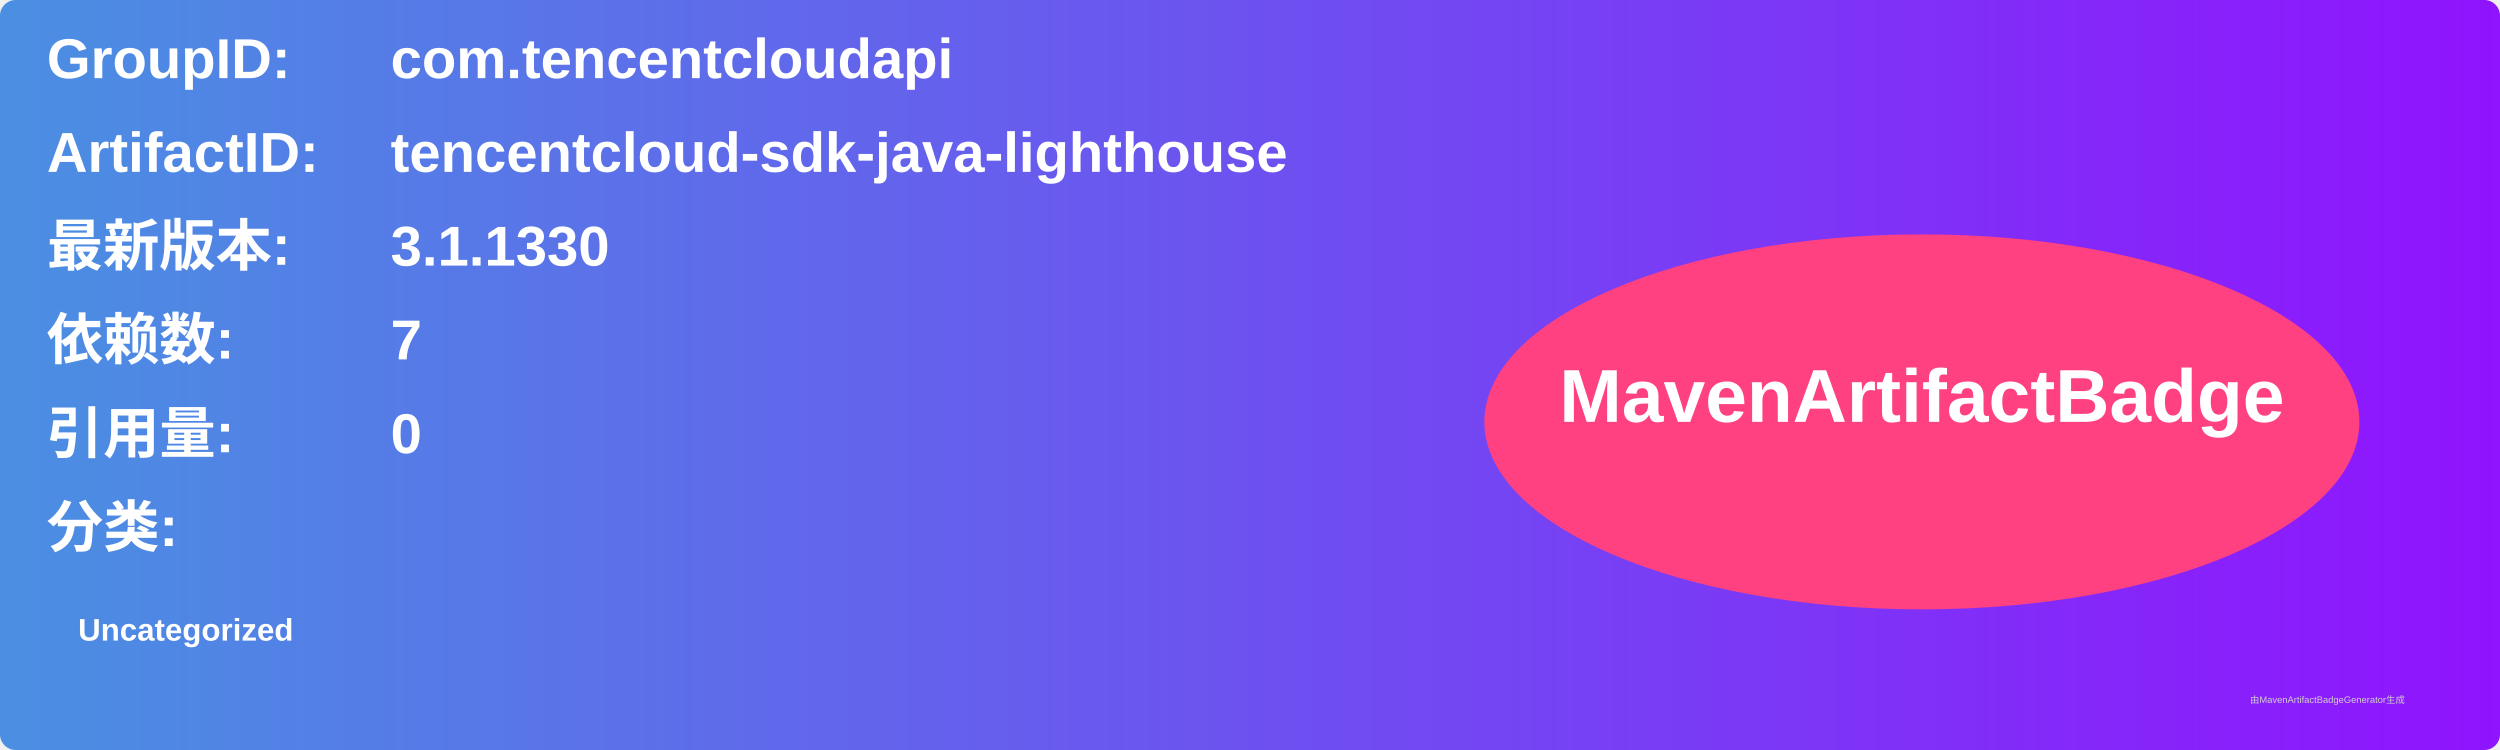
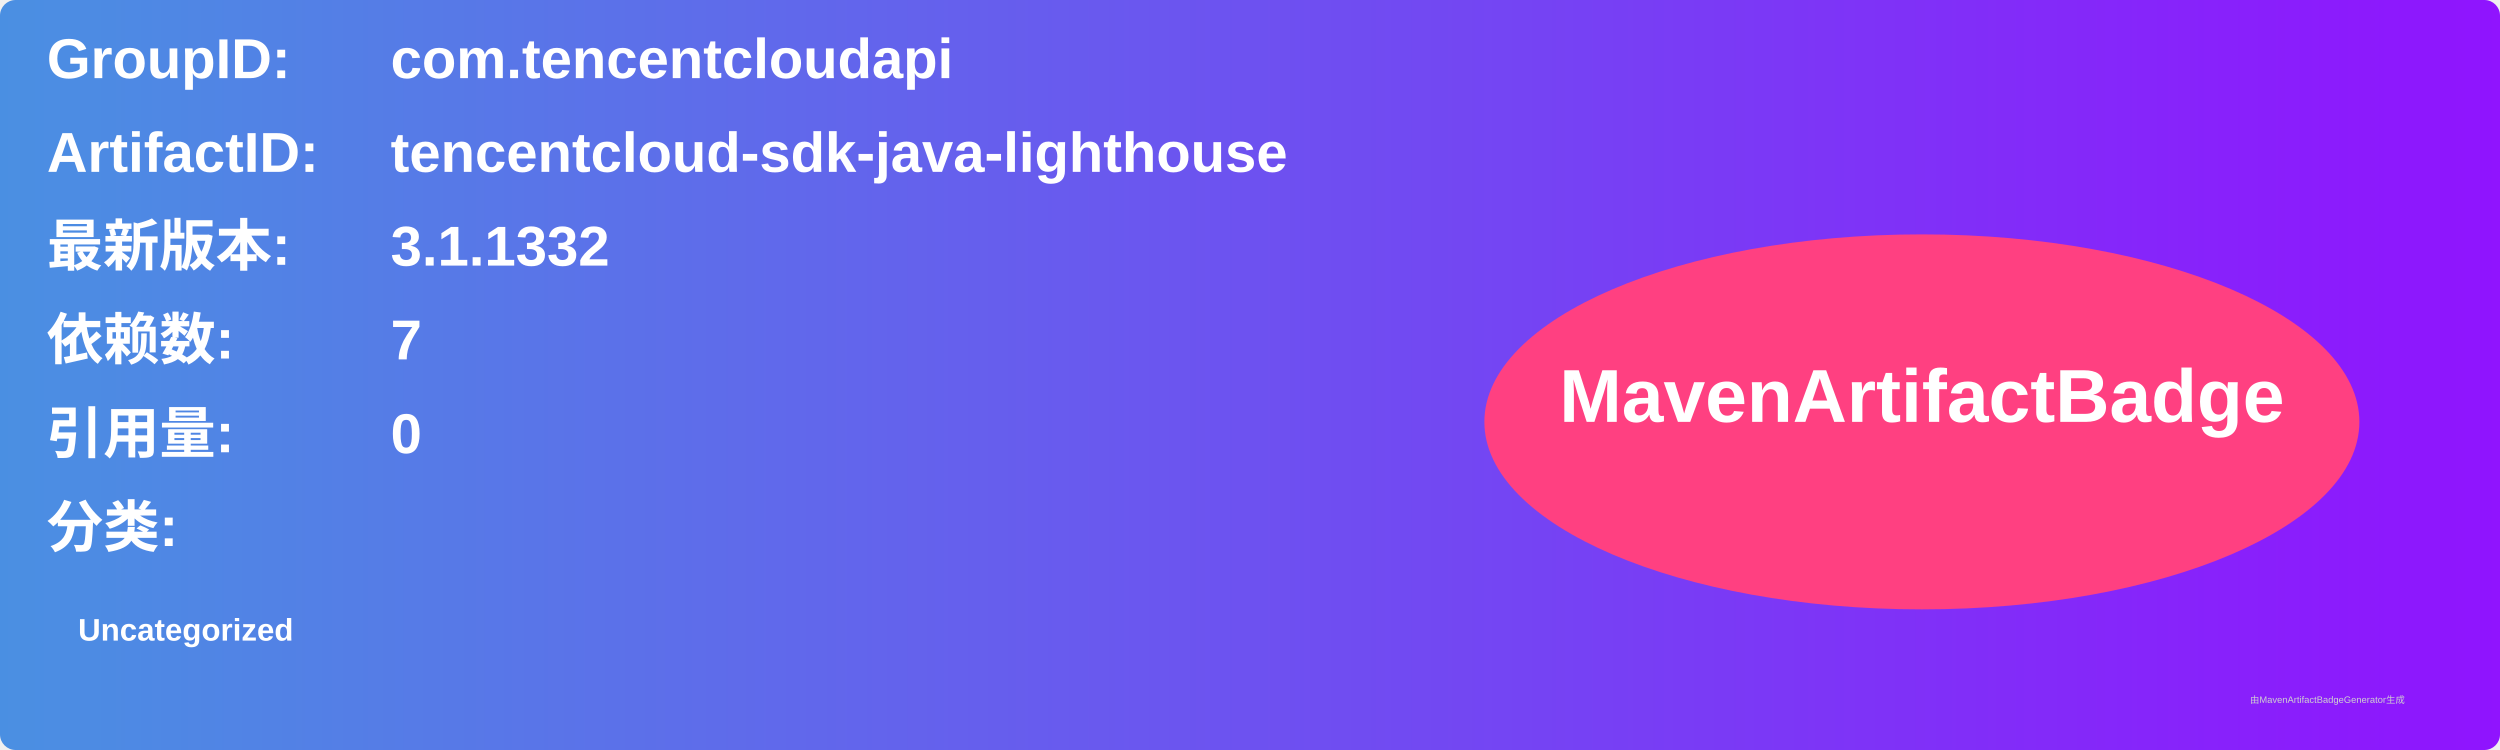
<svg xmlns="http://www.w3.org/2000/svg" width="800" height="240" viewBox="0 0 800 240">
  <linearGradient id="grad" x1="0%" y1="0%" x2="100%" y2="0%">
    <stop offset="0%" stop-color="#4a90e2" />
    <stop offset="100%" stop-color="#9013fe" />
  </linearGradient>
  <rect width="100%" height="100%" rx="5" ry="5" fill="url(#grad)" />
  <g transform="translate(15, 15)">
    <text x="0" y="10" font-family="Arial" font-size="18" fill="white" font-weight="bold" width="260">GroupID:</text>
    <text x="110" y="10" font-family="Arial" font-size="18" fill="white" font-weight="bold" width="460">com.tencentcloudapi</text>
    <text x="0" y="40" font-family="Arial" font-size="18" fill="white" font-weight="bold" width="260">ArtifactID:</text>
    <text x="110" y="40" font-family="Arial" font-size="18" fill="white" font-weight="bold" width="460">tencentcloud-sdk-java-lighthouse</text>
    <text x="0" y="70" font-family="Arial" font-size="18" fill="white" font-weight="bold">最新版本:</text>
    <text x="110" y="70" font-family="Arial" font-size="18" fill="white" font-weight="bold">
-       <tspan font-weight="bold">3.1.1330</tspan>
+       <tspan font-weight="bold">3.1.1332</tspan>
    </text>
    <text x="0" y="100" font-family="Arial" font-size="18" fill="white" font-weight="bold">依赖数: </text>
    <text x="110" y="100" font-family="Arial" font-size="18" fill="white">
      <tspan font-weight="bold">7</tspan>
    </text>
    <text x="0" y="130" font-family="Arial" font-size="18" fill="white" font-weight="bold">引用量: </text>
    <text x="110" y="130" font-family="Arial" font-size="18" fill="white">
      <tspan font-weight="bold">0</tspan>
    </text>
    <text x="0" y="160" font-family="Arial" font-size="18" fill="white" font-weight="bold">分类:</text>
    <text x="10" y="190" font-family="Arial" font-size="10" fill="white">
      <tspan font-weight="bold">Uncategorized</tspan>
    </text>
    <ellipse cx="600" cy="120" rx="140" ry="60" fill="#ff4081" />
    <text x="600" y="120" text-anchor="middle" font-family="Arial" font-size="24" fill="white" font-weight="bold">MavenArtifactBadge</text>
  </g>
  <text x="720" y="225" font-family="Arial" font-size="3" fill="#d0d0d0">由MavenArtifactBadgeGenerator生成</text>
</svg>
